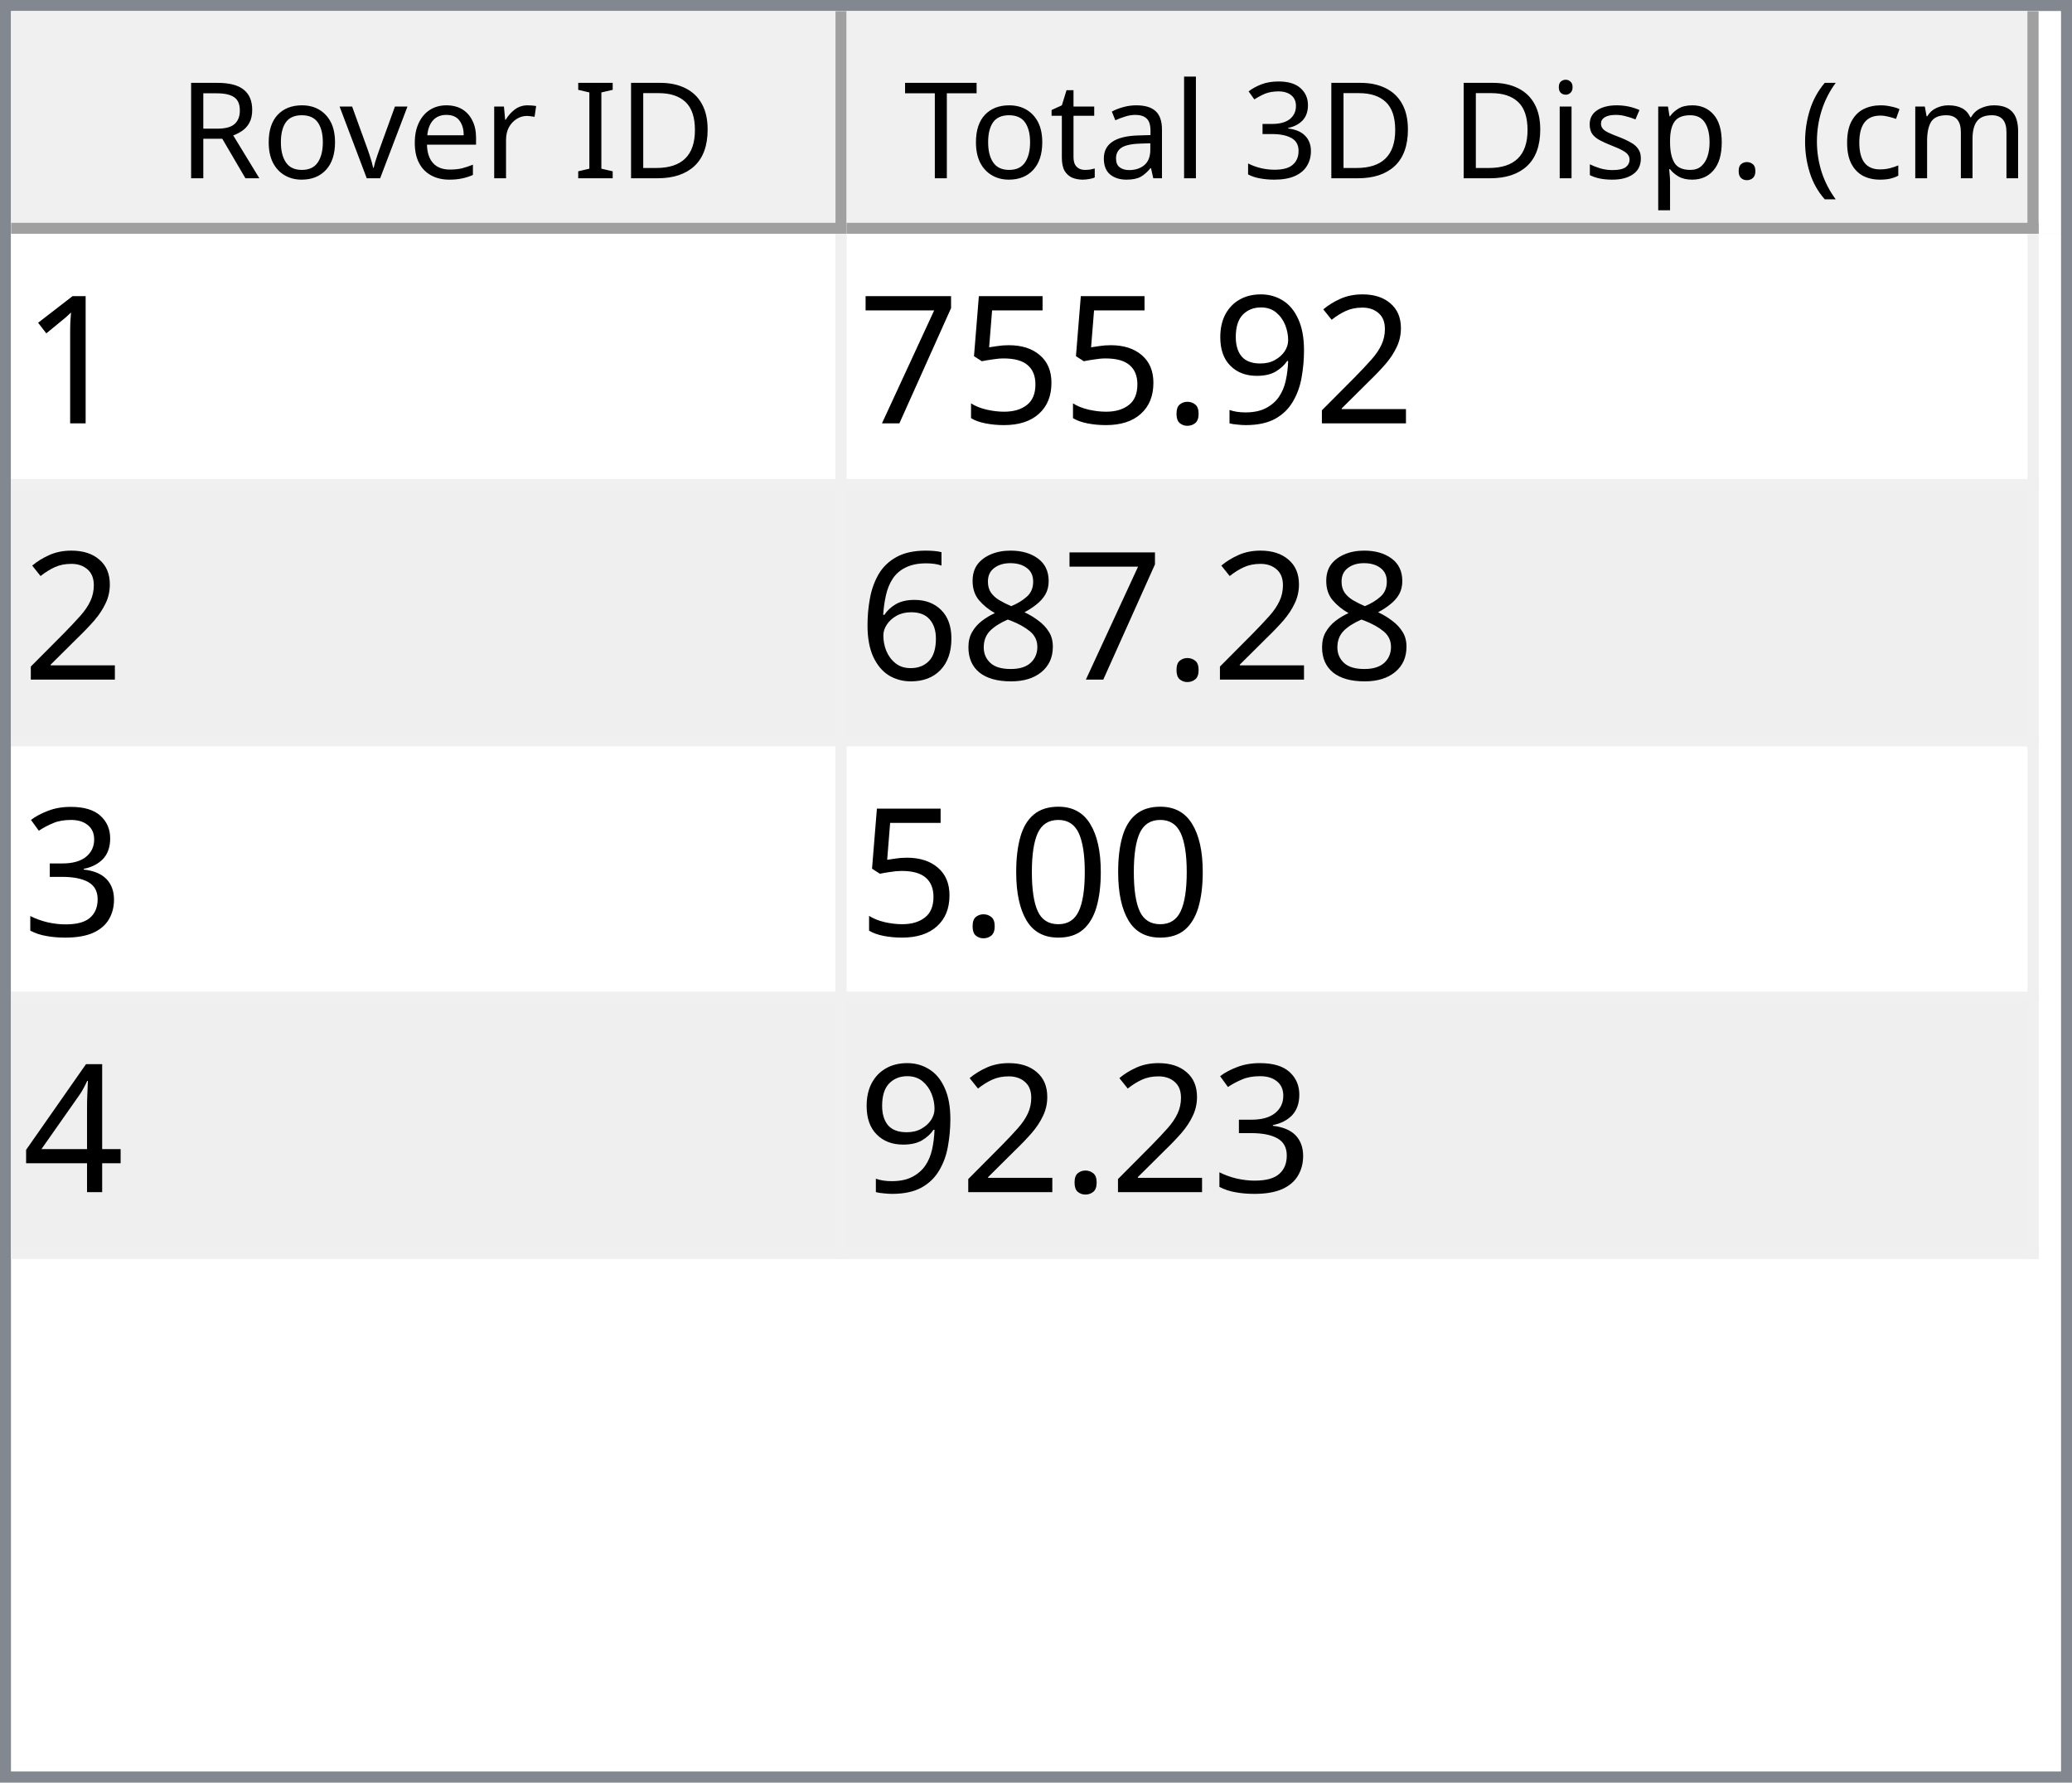
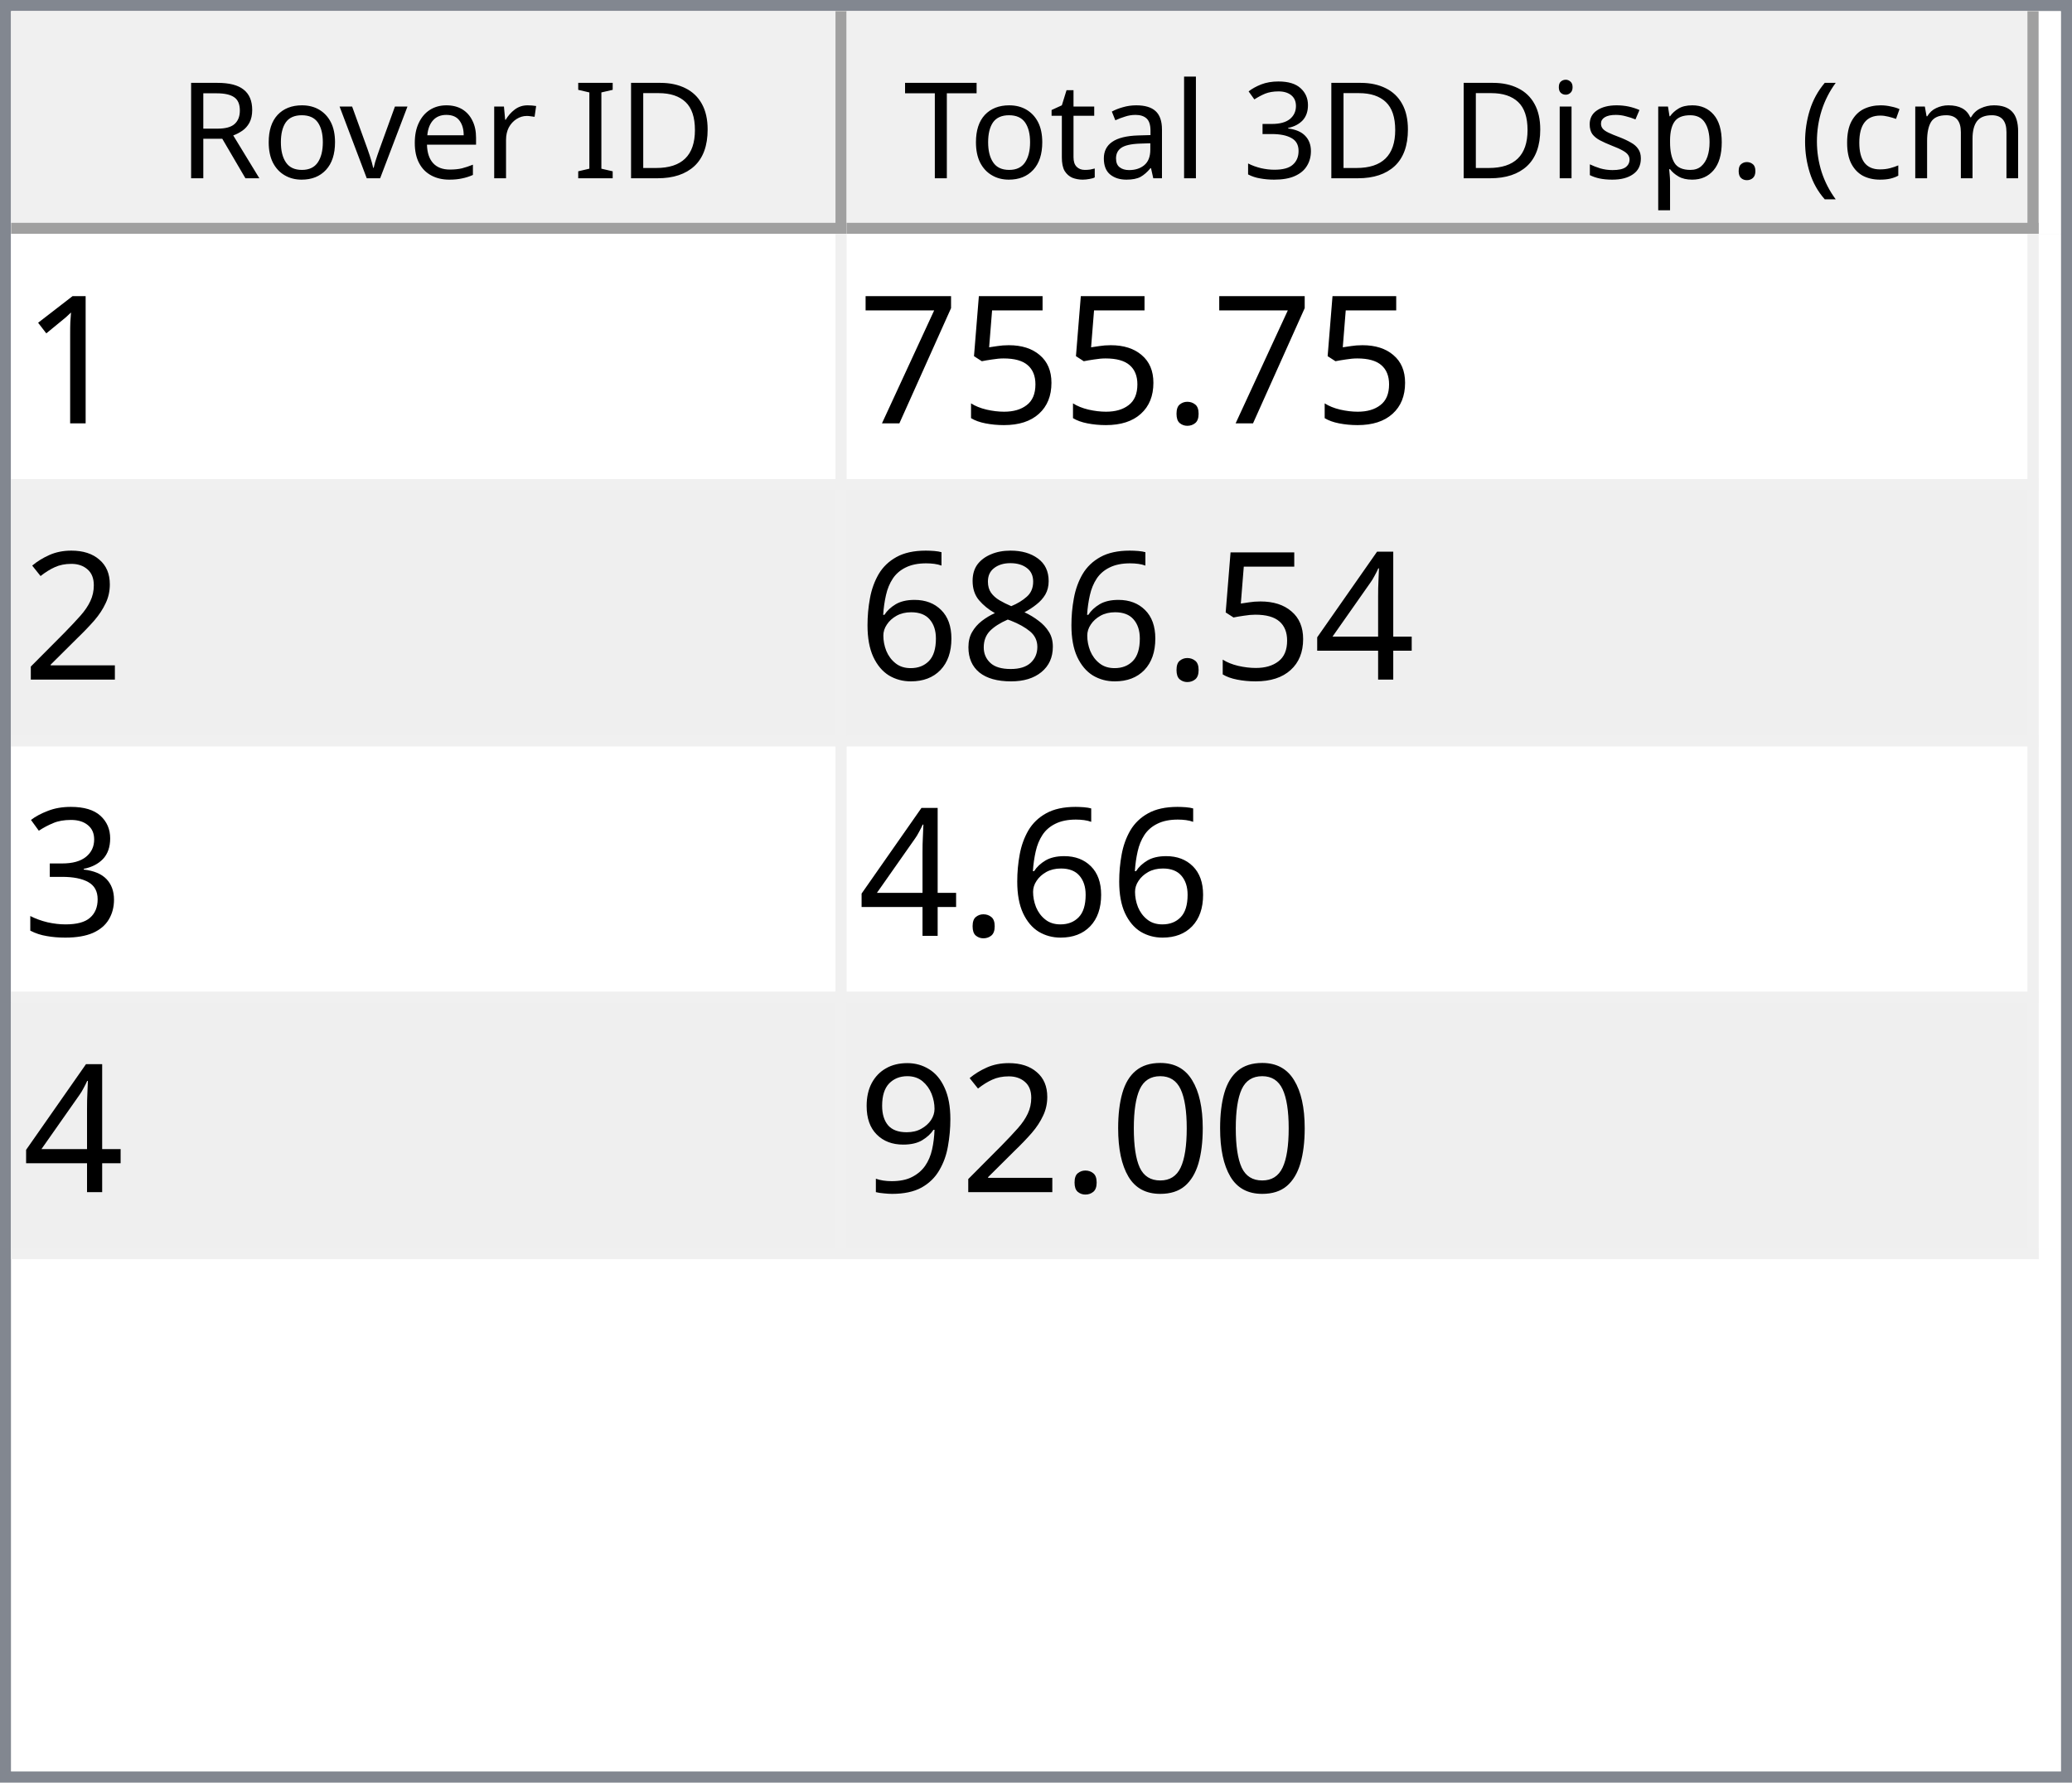
<svg xmlns="http://www.w3.org/2000/svg" style="fill-opacity:1; color-rendering:auto; color-interpolation:auto; text-rendering:auto; stroke:black; stroke-linecap:square; stroke-miterlimit:10; shape-rendering:auto; stroke-opacity:1; fill:black; stroke-dasharray:none; font-weight:normal; stroke-width:1; font-family:'Dialog'; font-style:normal; stroke-linejoin:miter; font-size:12px; stroke-dashoffset:0; image-rendering:auto;" width="186" height="160">
  <defs id="genericDefs" />
  <g>
    <defs id="defs1">
      <clipPath clipPathUnits="userSpaceOnUse" id="clipPath1">
        <path d="M0 0 L186 0 L186 160 L0 160 L0 0 Z" />
      </clipPath>
      <clipPath clipPathUnits="userSpaceOnUse" id="clipPath2">
        <path d="M0 0 L0 160 L186 160 L186 0 Z" />
      </clipPath>
      <clipPath clipPathUnits="userSpaceOnUse" id="clipPath3">
        <path d="M0 0 L0 20 L184 20 L184 0 Z" />
      </clipPath>
      <clipPath clipPathUnits="userSpaceOnUse" id="clipPath4">
        <path d="M0 0 L0 20 L75 20 L75 0 Z" />
      </clipPath>
      <clipPath clipPathUnits="userSpaceOnUse" id="clipPath5">
        <path d="M1 1 L1 19 L74 19 L74 1 Z" />
      </clipPath>
      <clipPath clipPathUnits="userSpaceOnUse" id="clipPath6">
        <path d="M0 0 L0 18 L73 18 L73 0 Z" />
      </clipPath>
      <clipPath clipPathUnits="userSpaceOnUse" id="clipPath7">
        <path d="M-0.5 -0.5 L-0.5 19.5 L74.5 19.5 L74.5 -0.5 Z" />
      </clipPath>
      <clipPath clipPathUnits="userSpaceOnUse" id="clipPath8">
        <path d="M0 0 L0 20 L107 20 L107 0 Z" />
      </clipPath>
      <clipPath clipPathUnits="userSpaceOnUse" id="clipPath9">
        <path d="M1 1 L1 19 L106 19 L106 1 Z" />
      </clipPath>
      <clipPath clipPathUnits="userSpaceOnUse" id="clipPath10">
        <path d="M0 0 L0 18 L105 18 L105 0 Z" />
      </clipPath>
      <clipPath clipPathUnits="userSpaceOnUse" id="clipPath11">
        <path d="M-0.5 -0.5 L-0.5 19.5 L106.5 19.5 L106.5 -0.5 Z" />
      </clipPath>
      <clipPath clipPathUnits="userSpaceOnUse" id="clipPath12">
        <path d="M0 0 L0 138 L184 138 L184 0 Z" />
      </clipPath>
      <clipPath clipPathUnits="userSpaceOnUse" id="clipPath13">
        <path d="M0 0 L0 92 L182 92 L182 0 Z" />
      </clipPath>
      <clipPath clipPathUnits="userSpaceOnUse" id="clipPath14">
        <path d="M-0.5 -0.5 L-0.5 91.5 L181.5 91.5 L181.5 -0.5 Z" />
      </clipPath>
      <clipPath clipPathUnits="userSpaceOnUse" id="clipPath15">
        <path d="M0 0 L0 22 L74 22 L74 0 Z" />
      </clipPath>
      <clipPath clipPathUnits="userSpaceOnUse" id="clipPath16">
        <path d="M0 0 L0 22 L106 22 L106 0 Z" />
      </clipPath>
      <font horiz-adv-x="64.551" id="font1">
        <font-face ascent="107.91" descent="25.098" units-per-em="100" style="font-style:normal; font-family:Segoe UI; font-weight:normal;" />
        <missing-glyph horiz-adv-x="64.551" d="M8.109 0 L8.109 68.266 L56.453 68.266 L56.453 0 L8.109 0 ZM15.328 7.234 L49.219 7.234 L49.219 61.031 L15.328 61.031 L15.328 7.234 Z" />
        <glyph unicode="D" horiz-adv-x="70.117" d="M9.188 0 L9.188 70.016 L28.516 70.016 Q65.531 70.016 65.531 35.891 Q65.531 19.672 55.25 9.836 Q44.969 0 27.734 0 L9.188 0 ZM17.391 62.594 L17.391 7.422 L27.828 7.422 Q41.609 7.422 49.273 14.797 Q56.938 22.172 56.938 35.688 Q56.938 62.594 28.328 62.594 L17.391 62.594 Z" />
        <glyph unicode="I" horiz-adv-x="26.611" d="M17.391 0 L9.188 0 L9.188 70.016 L17.391 70.016 L17.391 0 Z" />
        <glyph unicode=" " horiz-adv-x="27.393" d="" />
        <glyph unicode="r" horiz-adv-x="34.766" d="M34.188 41.891 Q32.078 43.5 28.125 43.5 Q23 43.5 19.555 38.672 Q16.109 33.844 16.109 25.484 L16.109 0 L8.109 0 L8.109 50 L16.109 50 L16.109 39.703 L16.312 39.703 Q18.016 44.969 21.531 47.922 Q25.047 50.875 29.391 50.875 Q32.516 50.875 34.188 50.203 L34.188 41.891 Z" />
        <glyph unicode="e" horiz-adv-x="52.295" d="M48.297 23 L12.984 23 Q13.188 14.656 17.484 10.109 Q21.781 5.562 29.297 5.562 Q37.75 5.562 44.828 11.141 L44.828 3.609 Q38.234 -1.172 27.391 -1.172 Q16.797 -1.172 10.742 5.641 Q4.688 12.453 4.688 24.812 Q4.688 36.469 11.305 43.82 Q17.922 51.172 27.734 51.172 Q37.547 51.172 42.922 44.828 Q48.297 38.484 48.297 27.203 L48.297 23 ZM40.094 29.781 Q40.047 36.719 36.75 40.578 Q33.453 44.438 27.594 44.438 Q21.922 44.438 17.969 40.383 Q14.016 36.328 13.094 29.781 L40.094 29.781 Z" />
        <glyph unicode="v" horiz-adv-x="47.9" d="M47.406 50 L27.484 0 L19.625 0 L0.688 50 L9.469 50 L22.172 13.672 Q23.578 9.672 23.922 6.688 L24.125 6.688 Q24.609 10.453 25.688 13.484 L38.969 50 L47.406 50 Z" />
        <glyph unicode="o" horiz-adv-x="58.594" d="M29 -1.172 Q17.922 -1.172 11.305 5.836 Q4.688 12.844 4.688 24.422 Q4.688 37.016 11.57 44.094 Q18.453 51.172 30.172 51.172 Q41.359 51.172 47.633 44.289 Q53.906 37.406 53.906 25.203 Q53.906 13.234 47.141 6.031 Q40.375 -1.172 29 -1.172 ZM29.594 44.438 Q21.875 44.438 17.383 39.188 Q12.891 33.938 12.891 24.703 Q12.891 15.828 17.43 10.695 Q21.969 5.562 29.594 5.562 Q37.359 5.562 41.531 10.594 Q45.703 15.625 45.703 24.906 Q45.703 34.281 41.531 39.359 Q37.359 44.438 29.594 44.438 Z" />
        <glyph unicode="R" horiz-adv-x="59.814" d="M59.375 0 L49.609 0 L37.891 19.625 Q36.281 22.359 34.766 24.289 Q33.25 26.219 31.664 27.438 Q30.078 28.656 28.25 29.219 Q26.422 29.781 24.125 29.781 L17.391 29.781 L17.391 0 L9.188 0 L9.188 70.016 L30.078 70.016 Q34.672 70.016 38.555 68.867 Q42.438 67.719 45.289 65.375 Q48.141 63.031 49.758 59.547 Q51.375 56.062 51.375 51.375 Q51.375 47.703 50.273 44.656 Q49.172 41.609 47.148 39.211 Q45.125 36.812 42.266 35.133 Q39.406 33.453 35.844 32.516 L35.844 32.328 Q37.594 31.547 38.891 30.547 Q40.188 29.547 41.359 28.18 Q42.531 26.812 43.68 25.078 Q44.828 23.344 46.234 21.047 L59.375 0 ZM17.391 62.594 L17.391 37.203 L28.516 37.203 Q31.594 37.203 34.203 38.133 Q36.812 39.062 38.719 40.797 Q40.625 42.531 41.703 45.047 Q42.781 47.562 42.781 50.688 Q42.781 56.297 39.141 59.445 Q35.5 62.594 28.609 62.594 L17.391 62.594 Z" />
        <glyph unicode=")" horiz-adv-x="30.176" d="M8.297 -15.922 L1.172 -15.922 Q16.406 2.344 16.406 26.812 Q16.406 51.469 1.078 70.016 L8.297 70.016 Q23.531 52.156 23.531 26.703 Q23.531 1.375 8.297 -15.922 Z" />
        <glyph unicode="m" horiz-adv-x="86.133" d="M79.109 0 L71.094 0 L71.094 28.719 Q71.094 37.016 68.531 40.727 Q65.969 44.438 59.906 44.438 Q54.781 44.438 51.195 39.75 Q47.609 35.062 47.609 28.516 L47.609 0 L39.594 0 L39.594 29.688 Q39.594 44.438 28.219 44.438 Q22.953 44.438 19.531 40.016 Q16.109 35.594 16.109 28.516 L16.109 0 L8.109 0 L8.109 50 L16.109 50 L16.109 42.094 L16.312 42.094 Q21.625 51.172 31.844 51.172 Q36.969 51.172 40.773 48.312 Q44.578 45.453 46 40.828 Q51.562 51.172 62.594 51.172 Q79.109 51.172 79.109 30.812 L79.109 0 Z" />
        <glyph unicode="c" horiz-adv-x="46.191" d="M42.188 2.297 Q36.422 -1.172 28.516 -1.172 Q17.828 -1.172 11.258 5.789 Q4.688 12.75 4.688 23.828 Q4.688 36.188 11.766 43.68 Q18.844 51.172 30.672 51.172 Q37.25 51.172 42.281 48.734 L42.281 40.531 Q36.719 44.438 30.375 44.438 Q22.703 44.438 17.797 38.945 Q12.891 33.453 12.891 24.516 Q12.891 15.719 17.508 10.641 Q22.125 5.562 29.891 5.562 Q36.422 5.562 42.188 9.906 L42.188 2.297 Z" />
        <glyph unicode="(" horiz-adv-x="30.176" d="M29.109 -15.922 L21.969 -15.922 Q6.844 1.375 6.844 26.703 Q6.844 52.156 21.969 70.016 L29.203 70.016 Q13.875 51.469 13.875 26.812 Q13.875 2.344 29.109 -15.922 Z" />
        <glyph unicode="." horiz-adv-x="21.68" d="M10.891 -1.078 Q8.641 -1.078 7.055 0.539 Q5.469 2.156 5.469 4.391 Q5.469 6.641 7.055 8.273 Q8.641 9.906 10.891 9.906 Q13.188 9.906 14.797 8.273 Q16.406 6.641 16.406 4.391 Q16.406 2.156 14.797 0.539 Q13.188 -1.078 10.891 -1.078 Z" />
        <glyph unicode="p" horiz-adv-x="58.789" d="M16.312 7.234 L16.109 7.234 L16.109 -23 L8.109 -23 L8.109 50 L16.109 50 L16.109 41.219 L16.312 41.219 Q22.219 51.172 33.594 51.172 Q43.266 51.172 48.688 44.461 Q54.109 37.75 54.109 26.469 Q54.109 13.922 48 6.375 Q41.891 -1.172 31.297 -1.172 Q21.578 -1.172 16.312 7.234 ZM16.109 27.391 L16.109 20.406 Q16.109 14.203 20.141 9.883 Q24.172 5.562 30.375 5.562 Q37.641 5.562 41.773 11.133 Q45.906 16.703 45.906 26.609 Q45.906 34.969 42.047 39.703 Q38.188 44.438 31.594 44.438 Q24.609 44.438 20.359 39.578 Q16.109 34.719 16.109 27.391 Z" />
        <glyph unicode="s" horiz-adv-x="42.432" d="M5.078 1.812 L5.078 10.406 Q11.625 5.562 19.484 5.562 Q30.031 5.562 30.031 12.594 Q30.031 14.594 29.125 15.992 Q28.219 17.391 26.68 18.461 Q25.141 19.531 23.07 20.383 Q21 21.234 18.609 22.172 Q15.281 23.484 12.766 24.828 Q10.25 26.172 8.57 27.859 Q6.891 29.547 6.031 31.695 Q5.172 33.844 5.172 36.719 Q5.172 40.234 6.789 42.945 Q8.406 45.656 11.086 47.484 Q13.766 49.312 17.211 50.242 Q20.656 51.172 24.312 51.172 Q30.812 51.172 35.938 48.922 L35.938 40.828 Q30.422 44.438 23.25 44.438 Q21 44.438 19.195 43.922 Q17.391 43.406 16.094 42.477 Q14.797 41.547 14.086 40.258 Q13.375 38.969 13.375 37.406 Q13.375 35.453 14.086 34.133 Q14.797 32.812 16.164 31.789 Q17.531 30.766 19.484 29.938 Q21.438 29.109 23.922 28.125 Q27.25 26.859 29.883 25.516 Q32.516 24.172 34.375 22.484 Q36.234 20.797 37.234 18.602 Q38.234 16.406 38.234 13.375 Q38.234 9.672 36.602 6.938 Q34.969 4.203 32.234 2.398 Q29.5 0.594 25.93 -0.289 Q22.359 -1.172 18.453 -1.172 Q10.75 -1.172 5.078 1.812 Z" />
        <glyph unicode="i" horiz-adv-x="24.219" d="M12.203 62.703 Q10.062 62.703 8.547 64.164 Q7.031 65.625 7.031 67.875 Q7.031 70.125 8.547 71.609 Q10.062 73.094 12.203 73.094 Q14.406 73.094 15.945 71.609 Q17.484 70.125 17.484 67.875 Q17.484 65.719 15.945 64.211 Q14.406 62.703 12.203 62.703 ZM16.109 0 L8.109 0 L8.109 50 L16.109 50 L16.109 0 Z" />
        <glyph unicode="3" horiz-adv-x="53.906" d="M46.531 19.828 Q46.531 15.094 44.75 11.211 Q42.969 7.328 39.719 4.57 Q36.469 1.812 31.93 0.297 Q27.391 -1.219 21.922 -1.219 Q11.922 -1.219 6 2.594 L6 11.188 Q13.094 5.609 22.219 5.609 Q25.875 5.609 28.828 6.539 Q31.781 7.469 33.906 9.227 Q36.031 10.984 37.18 13.477 Q38.328 15.969 38.328 19.094 Q38.328 32.812 18.797 32.812 L12.984 32.812 L12.984 39.594 L18.5 39.594 Q35.797 39.594 35.797 52.484 Q35.797 64.406 22.609 64.406 Q15.188 64.406 8.688 59.422 L8.688 67.188 Q15.375 71.188 24.609 71.188 Q29 71.188 32.57 69.969 Q36.141 68.75 38.68 66.555 Q41.219 64.359 42.609 61.281 Q44 58.203 44 54.5 Q44 40.672 30.031 36.719 L30.031 36.531 Q33.594 36.141 36.625 34.797 Q39.656 33.453 41.852 31.305 Q44.047 29.156 45.289 26.25 Q46.531 23.344 46.531 19.828 Z" />
        <glyph unicode="l" horiz-adv-x="24.219" d="M16.109 0 L8.109 0 L8.109 74.031 L16.109 74.031 L16.109 0 Z" />
        <glyph unicode="a" horiz-adv-x="50.879" d="M43.891 0 L35.891 0 L35.891 7.812 L35.688 7.812 Q30.469 -1.172 20.312 -1.172 Q12.844 -1.172 8.617 2.781 Q4.391 6.734 4.391 13.281 Q4.391 27.297 20.906 29.594 L35.891 31.688 Q35.891 44.438 25.594 44.438 Q16.547 44.438 9.281 38.281 L9.281 46.484 Q16.656 51.172 26.266 51.172 Q43.891 51.172 43.891 32.516 L43.891 0 ZM35.891 25.297 L23.828 23.641 Q18.266 22.859 15.43 20.875 Q12.594 18.891 12.594 13.875 Q12.594 10.203 15.211 7.883 Q17.828 5.562 22.172 5.562 Q28.125 5.562 32.008 9.742 Q35.891 13.922 35.891 20.312 L35.891 25.297 Z" />
        <glyph unicode="t" horiz-adv-x="33.887" d="M31.297 0.484 Q28.469 -1.078 23.828 -1.078 Q10.688 -1.078 10.688 13.578 L10.688 43.172 L2.094 43.172 L2.094 50 L10.688 50 L10.688 62.203 L18.703 64.797 L18.703 50 L31.297 50 L31.297 43.172 L18.703 43.172 L18.703 14.984 Q18.703 9.969 20.414 7.82 Q22.125 5.672 26.078 5.672 Q29.109 5.672 31.297 7.328 L31.297 0.484 Z" />
        <glyph unicode="T" horiz-adv-x="52.393" d="M50.594 62.594 L30.375 62.594 L30.375 0 L22.172 0 L22.172 62.594 L2 62.594 L2 70.016 L50.594 70.016 L50.594 62.594 Z" />
      </font>
      <font horiz-adv-x="75.0" id="font2">
        <font-face ascent="100.537" descent="21.973" units-per-em="100" style="font-style:normal; font-family:sans-serif; font-weight:normal;" />
        <missing-glyph horiz-adv-x="75.0" d="M12.5 0 L12.5 62.5 L62.5 62.5 L62.5 0 L12.5 0 ZM14.062 1.562 L60.938 1.562 L60.938 60.938 L14.062 60.938 L14.062 1.562 Z" />
        <glyph unicode="1" horiz-adv-x="55.615" d="M37.25 0 L28.469 0 L28.469 56 Q25.297 52.984 20.141 49.953 Q14.984 46.922 10.891 45.406 L10.891 53.906 Q18.266 57.375 23.781 62.305 Q29.297 67.234 31.594 71.875 L37.25 71.875 L37.25 0 Z" />
-         <glyph unicode="2" horiz-adv-x="55.615" d="M50.344 8.453 L50.344 0 L3.031 0 Q2.938 3.172 4.047 6.109 Q5.859 10.938 9.836 15.625 Q13.812 20.312 21.344 26.469 Q33.016 36.031 37.117 41.625 Q41.219 47.219 41.219 52.203 Q41.219 57.422 37.477 61.008 Q33.734 64.594 27.734 64.594 Q21.391 64.594 17.578 60.789 Q13.766 56.984 13.719 50.25 L4.688 51.172 Q5.609 61.281 11.664 66.578 Q17.719 71.875 27.938 71.875 Q38.234 71.875 44.242 66.164 Q50.25 60.453 50.25 52 Q50.25 47.703 48.492 43.555 Q46.734 39.406 42.656 34.812 Q38.578 30.219 29.109 22.219 Q21.188 15.578 18.945 13.211 Q16.703 10.844 15.234 8.453 L50.344 8.453 Z" />
-         <glyph unicode="9" horiz-adv-x="55.615" d="M5.469 16.547 L13.922 17.328 Q14.984 11.375 18.016 8.688 Q21.047 6 25.781 6 Q29.828 6 32.883 7.859 Q35.938 9.719 37.891 12.82 Q39.844 15.922 41.164 21.195 Q42.484 26.469 42.484 31.938 Q42.484 32.516 42.438 33.688 Q39.797 29.5 35.234 26.883 Q30.672 24.266 25.344 24.266 Q16.453 24.266 10.305 30.711 Q4.156 37.156 4.156 47.703 Q4.156 58.594 10.578 65.234 Q17 71.875 26.656 71.875 Q33.641 71.875 39.43 68.117 Q45.219 64.359 48.219 57.398 Q51.219 50.438 51.219 37.25 Q51.219 23.531 48.242 15.406 Q45.266 7.281 39.383 3.031 Q33.5 -1.219 25.594 -1.219 Q17.188 -1.219 11.867 3.445 Q6.547 8.109 5.469 16.547 ZM41.453 48.141 Q41.453 55.719 37.43 60.156 Q33.406 64.594 27.734 64.594 Q21.875 64.594 17.531 59.812 Q13.188 55.031 13.188 47.406 Q13.188 40.578 17.312 36.305 Q21.438 32.031 27.484 32.031 Q33.594 32.031 37.523 36.305 Q41.453 40.578 41.453 48.141 Z" />
        <glyph unicode="." horiz-adv-x="27.783" d="M9.078 0 L9.078 10.016 L19.094 10.016 L19.094 0 L9.078 0 Z" />
        <glyph unicode="5" horiz-adv-x="55.615" d="M4.156 18.75 L13.375 19.531 Q14.406 12.797 18.141 9.398 Q21.875 6 27.156 6 Q33.5 6 37.891 10.789 Q42.281 15.578 42.281 23.484 Q42.281 31 38.062 35.352 Q33.844 39.703 27 39.703 Q22.75 39.703 19.336 37.773 Q15.922 35.844 13.969 32.766 L5.719 33.844 L12.641 70.609 L48.25 70.609 L48.25 62.203 L19.672 62.203 L15.828 42.969 Q22.266 47.469 29.344 47.469 Q38.719 47.469 45.164 40.969 Q51.609 34.469 51.609 24.266 Q51.609 14.547 45.953 7.469 Q39.062 -1.219 27.156 -1.219 Q17.391 -1.219 11.211 4.25 Q5.031 9.719 4.156 18.75 Z" />
        <glyph unicode="7" horiz-adv-x="55.615" d="M4.734 62.203 L4.734 70.656 L51.078 70.656 L51.078 63.812 Q44.234 56.547 37.523 44.484 Q30.812 32.422 27.156 19.672 Q24.516 10.688 23.781 0 L14.75 0 Q14.891 8.453 18.062 20.414 Q21.234 32.375 27.172 43.484 Q33.109 54.594 39.797 62.203 L4.734 62.203 Z" />
+         <glyph unicode="2" horiz-adv-x="55.615" d="M50.344 8.453 L50.344 0 L3.031 0 Q2.938 3.172 4.047 6.109 Q5.859 10.938 9.836 15.625 Q13.812 20.312 21.344 26.469 Q33.016 36.031 37.117 41.625 Q41.219 47.219 41.219 52.203 Q41.219 57.422 37.477 61.008 Q33.734 64.594 27.734 64.594 Q21.391 64.594 17.578 60.789 Q13.766 56.984 13.719 50.25 L4.688 51.172 Q5.609 61.281 11.664 66.578 Q17.719 71.875 27.938 71.875 Q38.234 71.875 44.242 66.164 Q50.25 60.453 50.25 52 Q50.25 47.703 48.492 43.555 Q46.734 39.406 42.656 34.812 Q38.578 30.219 29.109 22.219 Q21.188 15.578 18.945 13.211 Q16.703 10.844 15.234 8.453 L50.344 8.453 Z" />
+         <glyph unicode="4" horiz-adv-x="55.615" d="M32.328 0 L32.328 17.141 L1.266 17.141 L1.266 25.203 L33.938 71.578 L41.109 71.578 L41.109 25.203 L50.781 25.203 L50.781 17.141 L41.109 17.141 L41.109 0 L32.328 0 ZM32.328 25.203 L32.328 57.469 L9.906 25.203 L32.328 25.203 Z" />
        <glyph unicode="8" horiz-adv-x="55.615" d="M17.672 38.812 Q12.203 40.828 9.57 44.539 Q6.938 48.25 6.938 53.422 Q6.938 61.234 12.555 66.555 Q18.172 71.875 27.484 71.875 Q36.859 71.875 42.578 66.43 Q48.297 60.984 48.297 53.172 Q48.297 48.188 45.68 44.508 Q43.062 40.828 37.75 38.812 Q44.344 36.672 47.781 31.883 Q51.219 27.094 51.219 20.453 Q51.219 11.281 44.727 5.031 Q38.234 -1.219 27.641 -1.219 Q17.047 -1.219 10.547 5.055 Q4.047 11.328 4.047 20.703 Q4.047 27.688 7.594 32.398 Q11.141 37.109 17.672 38.812 ZM15.922 53.719 Q15.922 48.641 19.195 45.414 Q22.469 42.188 27.688 42.188 Q32.766 42.188 36.016 45.383 Q39.266 48.578 39.266 53.219 Q39.266 58.062 35.914 61.359 Q32.562 64.656 27.594 64.656 Q22.562 64.656 19.242 61.43 Q15.922 58.203 15.922 53.719 ZM13.094 20.656 Q13.094 16.891 14.875 13.375 Q16.656 9.859 20.172 7.93 Q23.688 6 27.734 6 Q34.031 6 38.133 10.055 Q42.234 14.109 42.234 20.359 Q42.234 26.703 38.016 30.859 Q33.797 35.016 27.438 35.016 Q21.234 35.016 17.164 30.914 Q13.094 26.812 13.094 20.656 Z" />
        <glyph unicode="6" horiz-adv-x="55.615" d="M49.75 54.047 L41.016 53.375 Q39.844 58.547 37.703 60.891 Q34.125 64.656 28.906 64.656 Q24.703 64.656 21.531 62.312 Q17.391 59.281 14.992 53.469 Q12.594 47.656 12.5 36.922 Q15.672 41.75 20.266 44.094 Q24.859 46.438 29.891 46.438 Q38.672 46.438 44.852 39.969 Q51.031 33.5 51.031 23.25 Q51.031 16.5 48.125 10.719 Q45.219 4.938 40.141 1.859 Q35.062 -1.219 28.609 -1.219 Q17.625 -1.219 10.695 6.859 Q3.766 14.938 3.766 33.5 Q3.766 54.25 11.422 63.672 Q18.109 71.875 29.438 71.875 Q37.891 71.875 43.289 67.141 Q48.688 62.406 49.75 54.047 ZM13.875 23.188 Q13.875 18.656 15.797 14.508 Q17.719 10.359 21.188 8.18 Q24.656 6 28.469 6 Q34.031 6 38.039 10.492 Q42.047 14.984 42.047 22.703 Q42.047 30.125 38.086 34.398 Q34.125 38.672 28.125 38.672 Q22.172 38.672 18.023 34.398 Q13.875 30.125 13.875 23.188 Z" />
        <glyph unicode="3" horiz-adv-x="55.615" d="M4.203 18.891 L12.984 20.062 Q14.5 12.594 18.141 9.297 Q21.781 6 27 6 Q33.203 6 37.477 10.297 Q41.75 14.594 41.75 20.953 Q41.75 27 37.797 30.93 Q33.844 34.859 27.734 34.859 Q25.25 34.859 21.531 33.891 L22.516 41.609 Q23.391 41.5 23.922 41.5 Q29.547 41.5 34.039 44.43 Q38.531 47.359 38.531 53.469 Q38.531 58.297 35.258 61.477 Q31.984 64.656 26.812 64.656 Q21.688 64.656 18.266 61.43 Q14.844 58.203 13.875 51.766 L5.078 53.328 Q6.688 62.156 12.398 67.016 Q18.109 71.875 26.609 71.875 Q32.469 71.875 37.398 69.359 Q42.328 66.844 44.945 62.5 Q47.562 58.156 47.562 53.266 Q47.562 48.641 45.07 44.828 Q42.578 41.016 37.703 38.766 Q44.047 37.312 47.562 32.695 Q51.078 28.078 51.078 21.141 Q51.078 11.766 44.242 5.25 Q37.406 -1.266 26.953 -1.266 Q17.531 -1.266 11.305 4.352 Q5.078 9.969 4.203 18.891 Z" />
        <glyph unicode="0" horiz-adv-x="55.615" d="M4.156 35.297 Q4.156 48 6.766 55.742 Q9.375 63.484 14.523 67.68 Q19.672 71.875 27.484 71.875 Q33.25 71.875 37.594 69.555 Q41.938 67.234 44.773 62.867 Q47.609 58.5 49.219 52.227 Q50.828 45.953 50.828 35.297 Q50.828 22.703 48.242 14.969 Q45.656 7.234 40.508 3.008 Q35.359 -1.219 27.484 -1.219 Q17.141 -1.219 11.234 6.203 Q4.156 15.141 4.156 35.297 ZM13.188 35.297 Q13.188 17.672 17.312 11.836 Q21.438 6 27.484 6 Q33.547 6 37.672 11.859 Q41.797 17.719 41.797 35.297 Q41.797 52.984 37.672 58.789 Q33.547 64.594 27.391 64.594 Q21.344 64.594 17.719 59.469 Q13.188 52.938 13.188 35.297 Z" />
-         <glyph unicode="4" horiz-adv-x="55.615" d="M32.328 0 L32.328 17.141 L1.266 17.141 L1.266 25.203 L33.938 71.578 L41.109 71.578 L41.109 25.203 L50.781 25.203 L50.781 17.141 L41.109 17.141 L41.109 0 L32.328 0 ZM32.328 25.203 L32.328 57.469 L9.906 25.203 L32.328 25.203 Z" />
+         <glyph unicode="9" horiz-adv-x="55.615" d="M5.469 16.547 L13.922 17.328 Q14.984 11.375 18.016 8.688 Q21.047 6 25.781 6 Q29.828 6 32.883 7.859 Q35.938 9.719 37.891 12.82 Q39.844 15.922 41.164 21.195 Q42.484 26.469 42.484 31.938 Q42.484 32.516 42.438 33.688 Q39.797 29.5 35.234 26.883 Q30.672 24.266 25.344 24.266 Q16.453 24.266 10.305 30.711 Q4.156 37.156 4.156 47.703 Q4.156 58.594 10.578 65.234 Q17 71.875 26.656 71.875 Q33.641 71.875 39.43 68.117 Q45.219 64.359 48.219 57.398 Q51.219 50.438 51.219 37.25 Q51.219 23.531 48.242 15.406 Q45.266 7.281 39.383 3.031 Q33.5 -1.219 25.594 -1.219 Q17.188 -1.219 11.867 3.445 Q6.547 8.109 5.469 16.547 ZM41.453 48.141 Q41.453 55.719 37.43 60.156 Q33.406 64.594 27.734 64.594 Q21.875 64.594 17.531 59.812 Q13.188 55.031 13.188 47.406 Q13.188 40.578 17.312 36.305 Q21.438 32.031 27.484 32.031 Q33.594 32.031 37.523 36.305 Q41.453 40.578 41.453 48.141 Z" />
      </font>
    </defs>
    <g style="fill:white; stroke:white;">
      <rect x="0" y="0" width="186" style="clip-path:url(#clipPath1); stroke:none;" height="160" />
    </g>
    <g style="fill:white; text-rendering:optimizeSpeed; color-rendering:optimizeSpeed; image-rendering:optimizeSpeed; shape-rendering:crispEdges; stroke:white; color-interpolation:sRGB;">
      <rect x="0" width="186" height="160" y="0" style="stroke:none;" />
      <path style="stroke:none;" d="M0 160 L186 160 L186 0 L0 0 Z" />
    </g>
    <g style="fill:rgb(240,240,240); font-family:'Segoe UI'; stroke:rgb(240,240,240);">
      <rect x="0" y="0" width="186" style="clip-path:url(#clipPath2); stroke:none;" height="160" />
    </g>
    <g style="fill:rgb(130,135,144); font-family:'Segoe UI'; stroke:rgb(130,135,144);">
      <path d="M0 0 L186 0 L186 160 L0 160 L0 0 ZM1 1 L185 1 L185 159 L1 159 L1 1 Z" style="fill-rule:evenodd; clip-path:url(#clipPath2); stroke:none;" />
    </g>
    <g style="fill:white; font-family:'Segoe UI'; stroke:white;" transform="translate(1,1)">
      <rect x="0" y="0" width="184" style="clip-path:url(#clipPath3); stroke:none;" height="20" />
    </g>
    <g style="fill:rgb(240,240,240); font-family:'Segoe UI'; stroke:rgb(240,240,240);" transform="translate(1,1)">
      <rect x="0" y="0" width="75" style="clip-path:url(#clipPath4); stroke:none;" height="20" />
    </g>
    <g style="font-family:'Segoe UI';" transform="translate(2,2)">
      <text x="14" xml:space="preserve" y="14" style="clip-path:url(#clipPath6); stroke:none;">Rover ID</text>
    </g>
    <g style="fill:rgb(160,160,160); font-family:'Segoe UI'; stroke:rgb(160,160,160); stroke-linejoin:bevel;" transform="translate(1.5,1.5)">
      <line x1="74" x2="74" y1="0" style="fill:none; clip-path:url(#clipPath7);" y2="19" />
    </g>
    <g style="fill:rgb(160,160,160); font-family:'Segoe UI'; stroke:rgb(160,160,160); stroke-linejoin:bevel;" transform="matrix(1,0,0,1,1,1) translate(0.5,0.5)">
      <line x1="0" x2="74" y1="19" style="fill:none; clip-path:url(#clipPath7);" y2="19" />
    </g>
    <g style="fill:rgb(240,240,240); font-family:'Segoe UI'; stroke:rgb(240,240,240);" transform="translate(76,1)">
      <rect x="0" y="0" width="107" style="clip-path:url(#clipPath8); stroke:none;" height="20" />
    </g>
    <g style="font-family:'Segoe UI';" transform="translate(77,2)">
      <text x="1" xml:space="preserve" y="14" style="clip-path:url(#clipPath10); stroke:none;"> Total 3D Disp. (cm)</text>
    </g>
    <g style="fill:rgb(160,160,160); font-family:'Segoe UI'; stroke:rgb(160,160,160); stroke-linejoin:bevel;" transform="translate(76.5,1.5)">
      <line x1="106" x2="106" y1="0" style="fill:none; clip-path:url(#clipPath11);" y2="19" />
    </g>
    <g style="fill:rgb(160,160,160); font-family:'Segoe UI'; stroke:rgb(160,160,160); stroke-linejoin:bevel;" transform="matrix(1,0,0,1,76,1) translate(0.5,0.5)">
      <line x1="0" x2="106" y1="19" style="fill:none; clip-path:url(#clipPath11);" y2="19" />
    </g>
    <g style="fill:white; font-family:'Segoe UI'; stroke:white;" transform="translate(1,21)">
      <rect x="0" y="0" width="184" style="clip-path:url(#clipPath12); stroke:none;" height="138" />
    </g>
    <g style="fill:rgb(240,240,240); font-size:16px; font-family:sans-serif; stroke:rgb(240,240,240);" transform="translate(1,21)">
      <rect x="0" y="0" width="182" style="clip-path:url(#clipPath13); stroke:none;" height="92" />
      <line transform="translate(0.5,0.5)" x1="0" x2="181" y1="22" style="clip-path:url(#clipPath14); fill:none; stroke-linejoin:bevel;" y2="22" />
    </g>
    <g transform="matrix(1,0,0,1,1,21) translate(0.5,0.5)" style="fill:rgb(240,240,240); font-size:16px; font-family:sans-serif; stroke:rgb(240,240,240); stroke-linejoin:bevel;">
      <line x1="0" x2="181" y1="45" style="fill:none; clip-path:url(#clipPath14);" y2="45" />
    </g>
    <g transform="matrix(1,0,0,1,1,21) translate(0.5,0.5)" style="fill:rgb(240,240,240); font-size:16px; font-family:sans-serif; stroke:rgb(240,240,240); stroke-linejoin:bevel;">
      <line x1="0" x2="181" y1="68" style="fill:none; clip-path:url(#clipPath14);" y2="68" />
    </g>
    <g transform="matrix(1,0,0,1,1,21) translate(0.5,0.5)" style="fill:rgb(240,240,240); font-size:16px; font-family:sans-serif; stroke:rgb(240,240,240); stroke-linejoin:bevel;">
      <line x1="0" x2="181" y1="91" style="fill:none; clip-path:url(#clipPath14);" y2="91" />
    </g>
    <g transform="matrix(1,0,0,1,1,21) translate(0.5,0.5)" style="fill:rgb(240,240,240); font-size:16px; font-family:sans-serif; stroke:rgb(240,240,240); stroke-linejoin:bevel;">
      <line x1="74" x2="74" y1="0" style="fill:none; clip-path:url(#clipPath14);" y2="91" />
    </g>
    <g transform="matrix(1,0,0,1,1,21) translate(0.5,0.5)" style="fill:rgb(240,240,240); font-size:16px; font-family:sans-serif; stroke:rgb(240,240,240); stroke-linejoin:bevel;">
      <line x1="181" x2="181" y1="0" style="fill:none; clip-path:url(#clipPath14);" y2="91" />
    </g>
    <g style="fill:white; font-size:16px; font-family:sans-serif; stroke:white;" transform="matrix(1,0,0,1,1,21)">
      <rect x="0" y="0" width="74" style="clip-path:url(#clipPath15); stroke:none;" height="22" />
      <text x="1" y="17" style="fill:black; clip-path:url(#clipPath15); stroke:none;" xml:space="preserve">1</text>
    </g>
    <g style="fill:white; font-size:16px; font-family:sans-serif; stroke:white;" transform="matrix(1,0,0,1,1,21) translate(75,0)">
      <rect x="0" y="0" width="106" style="clip-path:url(#clipPath16); stroke:none;" height="22" />
-       <text x="1" y="17" style="fill:black; clip-path:url(#clipPath16); stroke:none;" xml:space="preserve">755.92</text>
+       <text x="1" y="17" style="fill:black; clip-path:url(#clipPath16); stroke:none;" xml:space="preserve">755.75</text>
    </g>
    <g style="fill:rgb(239,239,239); font-size:16px; font-family:sans-serif; stroke:rgb(239,239,239);" transform="matrix(1,0,0,1,1,21) translate(0,23)">
      <rect x="0" y="0" width="74" style="clip-path:url(#clipPath15); stroke:none;" height="22" />
      <text x="1" y="17" style="fill:black; clip-path:url(#clipPath15); stroke:none;" xml:space="preserve">2</text>
    </g>
    <g style="fill:rgb(239,239,239); font-size:16px; font-family:sans-serif; stroke:rgb(239,239,239);" transform="matrix(1,0,0,1,1,21) translate(75,23)">
      <rect x="0" y="0" width="106" style="clip-path:url(#clipPath16); stroke:none;" height="22" />
-       <text x="1" y="17" style="fill:black; clip-path:url(#clipPath16); stroke:none;" xml:space="preserve">687.28</text>
+       <text x="1" y="17" style="fill:black; clip-path:url(#clipPath16); stroke:none;" xml:space="preserve">686.54</text>
    </g>
    <g style="fill:white; font-size:16px; font-family:sans-serif; stroke:white;" transform="matrix(1,0,0,1,1,21) translate(0,46)">
      <rect x="0" y="0" width="74" style="clip-path:url(#clipPath15); stroke:none;" height="22" />
      <text x="1" y="17" style="fill:black; clip-path:url(#clipPath15); stroke:none;" xml:space="preserve">3</text>
    </g>
    <g style="fill:white; font-size:16px; font-family:sans-serif; stroke:white;" transform="matrix(1,0,0,1,1,21) translate(75,46)">
      <rect x="0" y="0" width="106" style="clip-path:url(#clipPath16); stroke:none;" height="22" />
-       <text x="1" y="17" style="fill:black; clip-path:url(#clipPath16); stroke:none;" xml:space="preserve">5.00</text>
+       <text x="1" y="17" style="fill:black; clip-path:url(#clipPath16); stroke:none;" xml:space="preserve">4.66</text>
    </g>
    <g style="fill:rgb(239,239,239); font-size:16px; font-family:sans-serif; stroke:rgb(239,239,239);" transform="matrix(1,0,0,1,1,21) translate(0,69)">
      <rect x="0" y="0" width="74" style="clip-path:url(#clipPath15); stroke:none;" height="22" />
      <text x="1" y="17" style="fill:black; clip-path:url(#clipPath15); stroke:none;" xml:space="preserve">4</text>
    </g>
    <g style="fill:rgb(239,239,239); font-size:16px; font-family:sans-serif; stroke:rgb(239,239,239);" transform="matrix(1,0,0,1,1,21) translate(75,69)">
      <rect x="0" y="0" width="106" style="clip-path:url(#clipPath16); stroke:none;" height="22" />
-       <text x="1" y="17" style="fill:black; clip-path:url(#clipPath16); stroke:none;" xml:space="preserve">92.23</text>
+       <text x="1" y="17" style="fill:black; clip-path:url(#clipPath16); stroke:none;" xml:space="preserve">92.00</text>
    </g>
  </g>
</svg>
